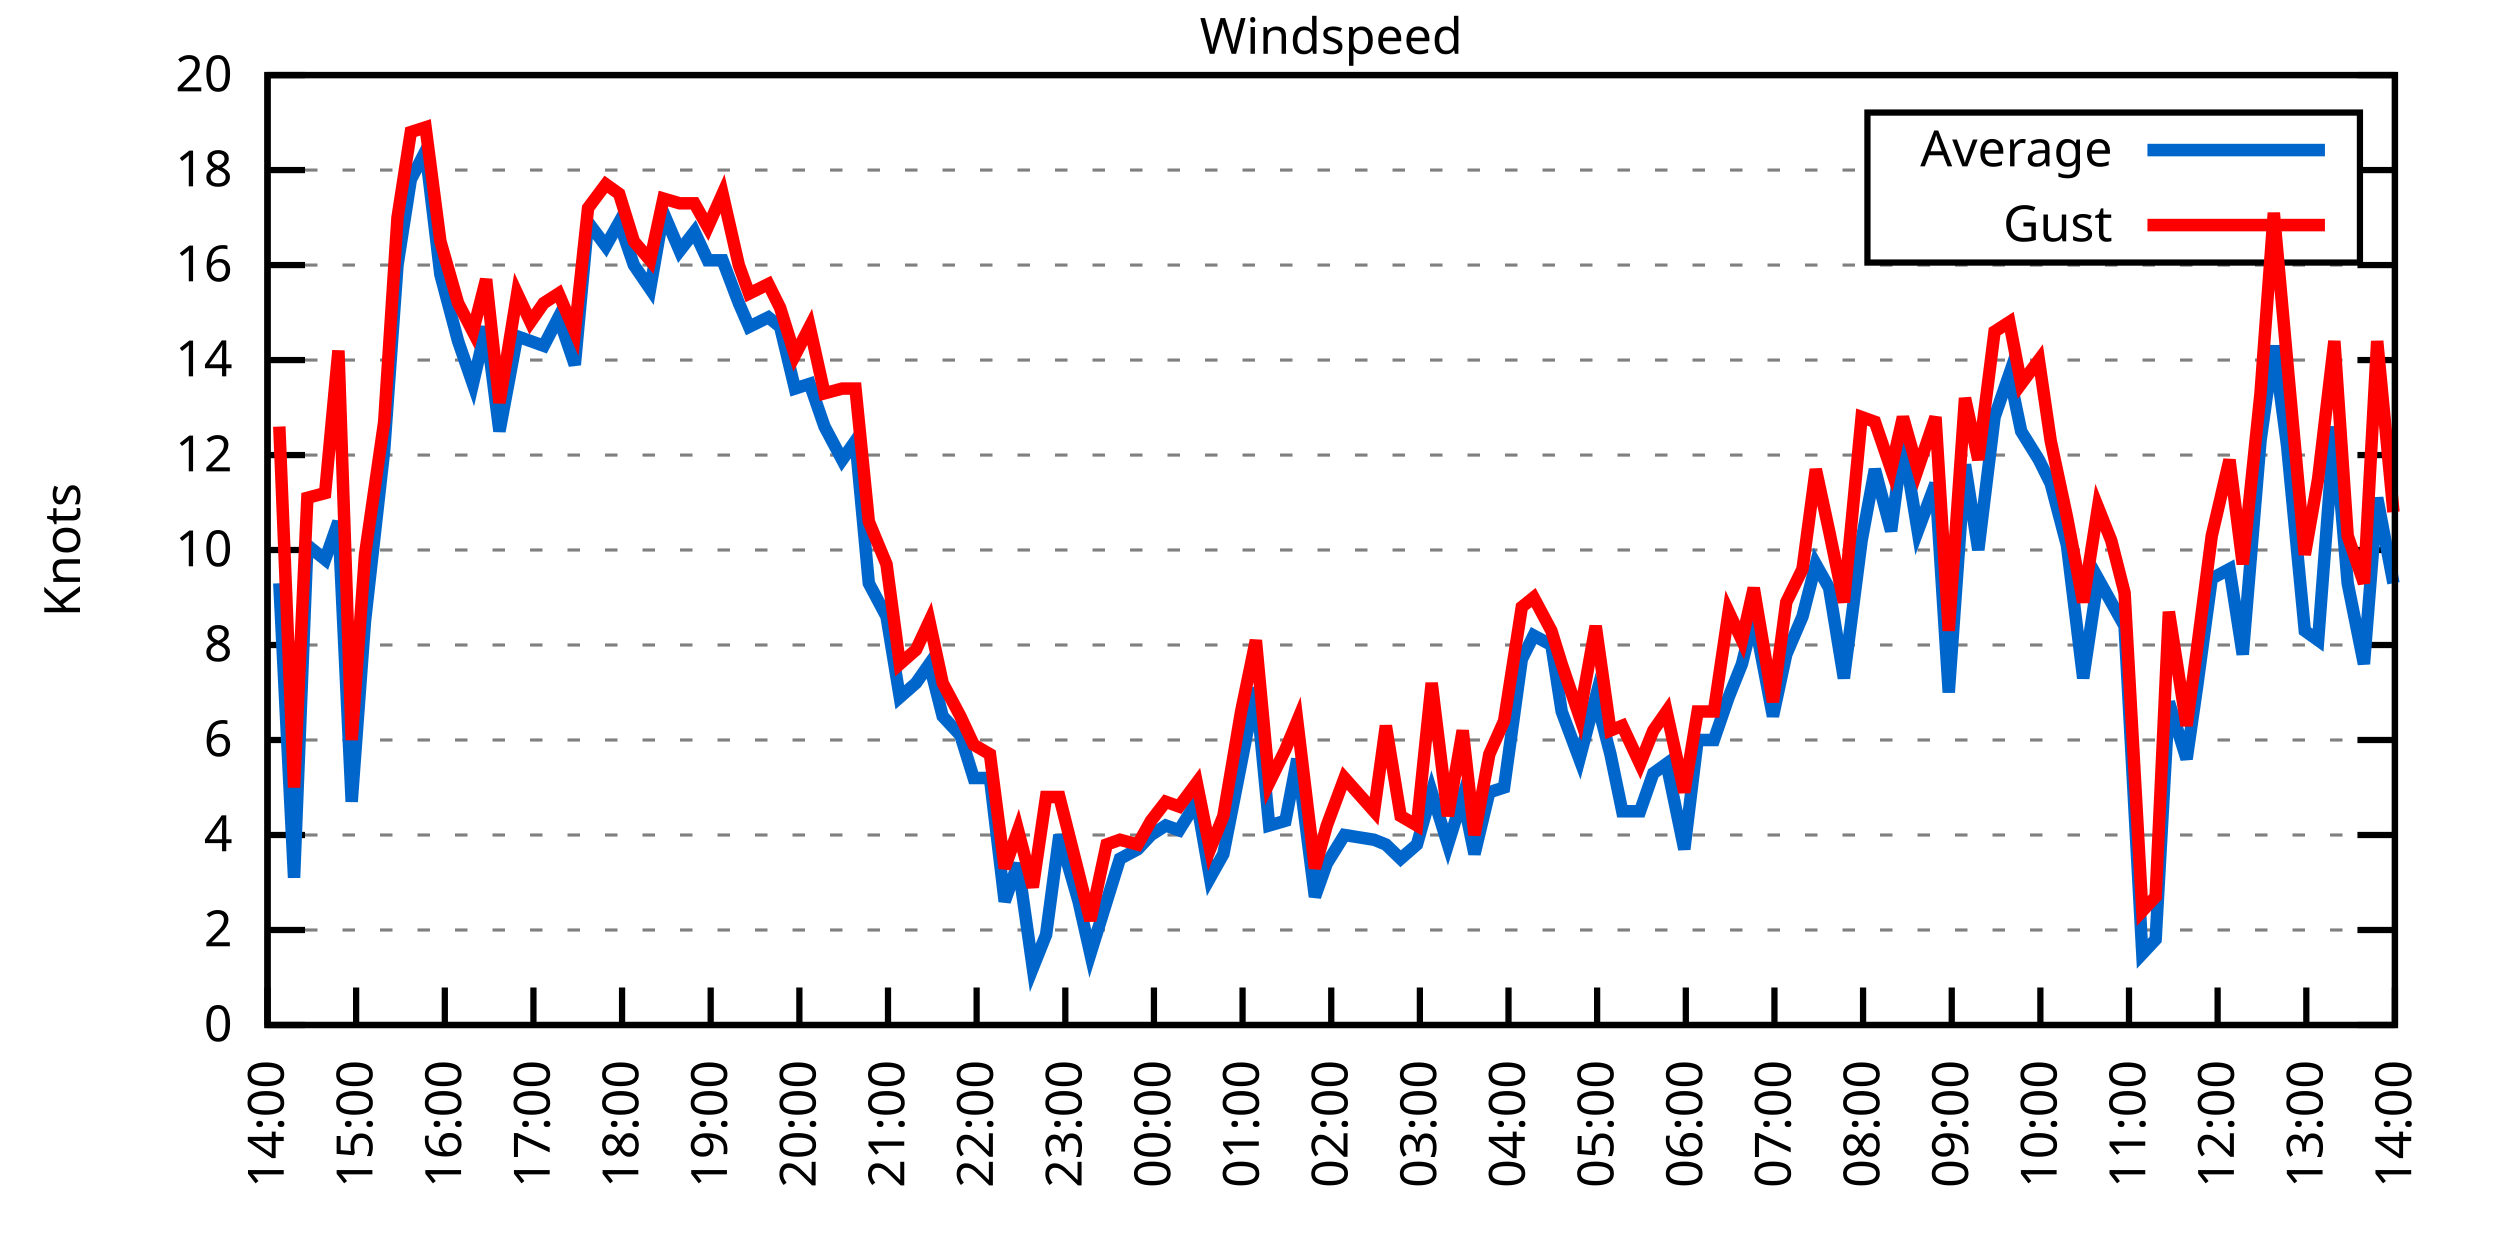
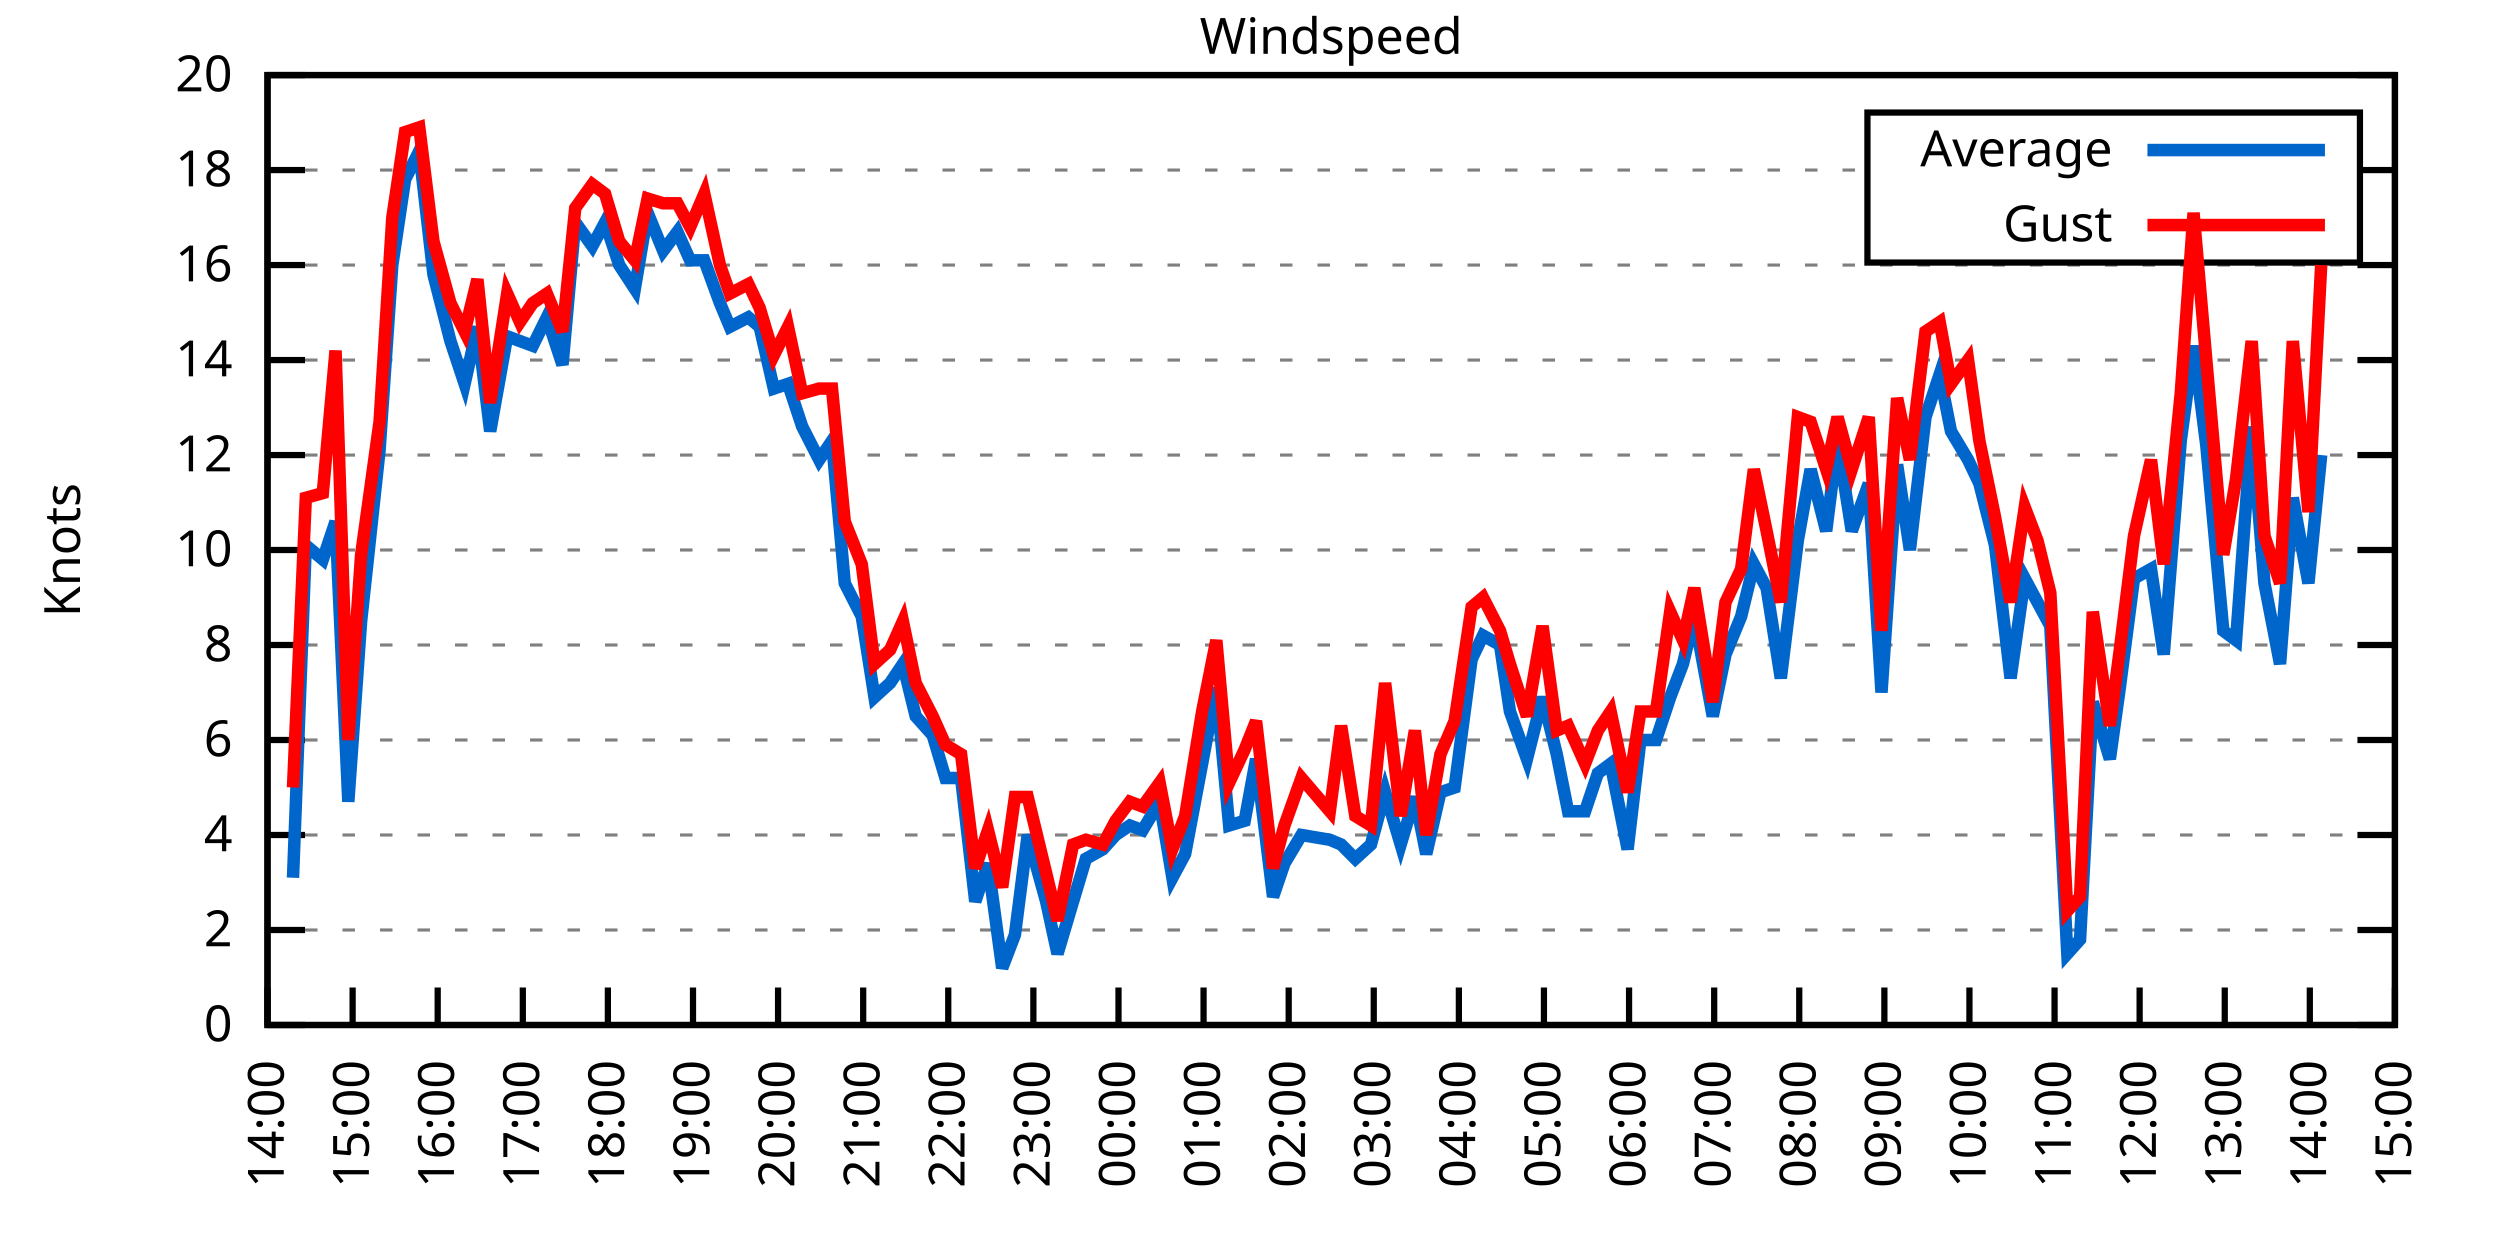
<svg xmlns="http://www.w3.org/2000/svg" xmlns:xlink="http://www.w3.org/1999/xlink" width="400" height="200" viewBox="0 0 400 200">
  <g id="gnuplot_canvas">
    <rect x="0" y="0" width="400" height="200" fill="none" />
    <defs>
      <circle id="gpDot" r="0.5" stroke-width="0.5" stroke="currentColor" />
      <path id="gpPt0" stroke-width="0.333" stroke="currentColor" d="M-1,0 h2 M0,-1 v2" />
      <path id="gpPt1" stroke-width="0.333" stroke="currentColor" d="M-1,-1 L1,1 M1,-1 L-1,1" />
      <path id="gpPt2" stroke-width="0.333" stroke="currentColor" d="M-1,0 L1,0 M0,-1 L0,1 M-1,-1 L1,1 M-1,1 L1,-1" />
      <rect id="gpPt3" stroke-width="0.333" stroke="currentColor" x="-1" y="-1" width="2" height="2" />
      <rect id="gpPt4" stroke-width="0.333" stroke="currentColor" fill="currentColor" x="-1" y="-1" width="2" height="2" />
      <circle id="gpPt5" stroke-width="0.333" stroke="currentColor" cx="0" cy="0" r="1" />
      <use xlink:href="#gpPt5" id="gpPt6" fill="currentColor" stroke="none" />
      <path id="gpPt7" stroke-width="0.333" stroke="currentColor" d="M0,-1.33 L-1.33,0.67 L1.33,0.67 z" />
      <use xlink:href="#gpPt7" id="gpPt8" fill="currentColor" stroke="none" />
      <use xlink:href="#gpPt7" id="gpPt9" stroke="currentColor" transform="rotate(180)" />
      <use xlink:href="#gpPt9" id="gpPt10" fill="currentColor" stroke="none" />
      <use xlink:href="#gpPt3" id="gpPt11" stroke="currentColor" transform="rotate(45)" />
      <use xlink:href="#gpPt11" id="gpPt12" fill="currentColor" stroke="none" />
      <path id="gpPt13" stroke-width="0.333" stroke="currentColor" d="M0,1.330 L1.265,0.411 L0.782,-1.067 L-0.782,-1.076 L-1.265,0.411 z" />
      <use xlink:href="#gpPt13" id="gpPt14" fill="currentColor" stroke="none" />
      <filter id="textbox" filterUnits="objectBoundingBox" x="0" y="0" height="1" width="1">
        <feFlood flood-color="white" flood-opacity="1" result="bgnd" />
        <feComposite in="SourceGraphic" in2="bgnd" operator="atop" />
      </filter>
      <filter id="greybox" filterUnits="objectBoundingBox" x="0" y="0" height="1" width="1">
        <feFlood flood-color="lightgrey" flood-opacity="1" result="grey" />
        <feComposite in="SourceGraphic" in2="grey" operator="atop" />
      </filter>
    </defs>
    <g fill="none" color="white" stroke="currentColor" stroke-width="1.00" stroke-linecap="butt" stroke-linejoin="miter">
</g>
    <g fill="none" color="black" stroke="currentColor" stroke-width="1.00" stroke-linecap="butt" stroke-linejoin="miter">
      <g stroke="none" shape-rendering="crispEdges">
        <polygon fill="rgb(255, 255, 255)" points="42.80,164.00 383.18,164.00 383.18,12.02 42.80,12.02 " />
      </g>
    </g>
    <g fill="none" color="black" stroke="currentColor" stroke-width="1.00" stroke-linecap="butt" stroke-linejoin="miter">
</g>
    <g fill="none" color="black" stroke="black" stroke-width="0.50" stroke-linecap="butt" stroke-linejoin="miter">
</g>
    <g fill="none" color="gray" stroke="currentColor" stroke-width="0.50" stroke-linecap="butt" stroke-linejoin="miter">
      <path stroke="gray" stroke-dasharray="2,4" class="gridline" d="M42.80,164.00 L383.19,164.00  " />
    </g>
    <g fill="none" color="gray" stroke="gray" stroke-width="1.00" stroke-linecap="butt" stroke-linejoin="miter">
</g>
    <g fill="none" color="black" stroke="currentColor" stroke-width="1.00" stroke-linecap="butt" stroke-linejoin="miter">
      <path stroke="black" d="M42.80,164.00 L48.80,164.00 M383.19,164.00 L377.19,164.00  " />
      <g transform="translate(37.20,166.60)" stroke="none" fill="black" font-family="Sans" font-size="8.00" text-anchor="end">
        <text>
          <tspan font-family="Sans"> 0</tspan>
        </text>
      </g>
    </g>
    <g fill="none" color="black" stroke="currentColor" stroke-width="1.00" stroke-linecap="butt" stroke-linejoin="miter">
</g>
    <g fill="none" color="black" stroke="black" stroke-width="0.50" stroke-linecap="butt" stroke-linejoin="miter">
</g>
    <g fill="none" color="gray" stroke="currentColor" stroke-width="0.50" stroke-linecap="butt" stroke-linejoin="miter">
      <path stroke="gray" stroke-dasharray="2,4" class="gridline" d="M42.80,148.80 L383.19,148.80  " />
    </g>
    <g fill="none" color="gray" stroke="gray" stroke-width="1.00" stroke-linecap="butt" stroke-linejoin="miter">
</g>
    <g fill="none" color="black" stroke="currentColor" stroke-width="1.00" stroke-linecap="butt" stroke-linejoin="miter">
      <path stroke="black" d="M42.80,148.80 L48.80,148.80 M383.19,148.80 L377.19,148.80  " />
      <g transform="translate(37.20,151.40)" stroke="none" fill="black" font-family="Sans" font-size="8.00" text-anchor="end">
        <text>
          <tspan font-family="Sans"> 2</tspan>
        </text>
      </g>
    </g>
    <g fill="none" color="black" stroke="currentColor" stroke-width="1.00" stroke-linecap="butt" stroke-linejoin="miter">
</g>
    <g fill="none" color="black" stroke="black" stroke-width="0.50" stroke-linecap="butt" stroke-linejoin="miter">
</g>
    <g fill="none" color="gray" stroke="currentColor" stroke-width="0.50" stroke-linecap="butt" stroke-linejoin="miter">
      <path stroke="gray" stroke-dasharray="2,4" class="gridline" d="M42.80,133.60 L383.19,133.60  " />
    </g>
    <g fill="none" color="gray" stroke="gray" stroke-width="1.00" stroke-linecap="butt" stroke-linejoin="miter">
</g>
    <g fill="none" color="black" stroke="currentColor" stroke-width="1.00" stroke-linecap="butt" stroke-linejoin="miter">
      <path stroke="black" d="M42.80,133.60 L48.80,133.60 M383.19,133.60 L377.19,133.60  " />
      <g transform="translate(37.20,136.20)" stroke="none" fill="black" font-family="Sans" font-size="8.00" text-anchor="end">
        <text>
          <tspan font-family="Sans"> 4</tspan>
        </text>
      </g>
    </g>
    <g fill="none" color="black" stroke="currentColor" stroke-width="1.00" stroke-linecap="butt" stroke-linejoin="miter">
</g>
    <g fill="none" color="black" stroke="black" stroke-width="0.50" stroke-linecap="butt" stroke-linejoin="miter">
</g>
    <g fill="none" color="gray" stroke="currentColor" stroke-width="0.50" stroke-linecap="butt" stroke-linejoin="miter">
      <path stroke="gray" stroke-dasharray="2,4" class="gridline" d="M42.80,118.40 L383.19,118.40  " />
    </g>
    <g fill="none" color="gray" stroke="gray" stroke-width="1.00" stroke-linecap="butt" stroke-linejoin="miter">
</g>
    <g fill="none" color="black" stroke="currentColor" stroke-width="1.00" stroke-linecap="butt" stroke-linejoin="miter">
      <path stroke="black" d="M42.80,118.40 L48.80,118.40 M383.19,118.40 L377.19,118.40  " />
      <g transform="translate(37.20,121.00)" stroke="none" fill="black" font-family="Sans" font-size="8.00" text-anchor="end">
        <text>
          <tspan font-family="Sans"> 6</tspan>
        </text>
      </g>
    </g>
    <g fill="none" color="black" stroke="currentColor" stroke-width="1.00" stroke-linecap="butt" stroke-linejoin="miter">
</g>
    <g fill="none" color="black" stroke="black" stroke-width="0.50" stroke-linecap="butt" stroke-linejoin="miter">
</g>
    <g fill="none" color="gray" stroke="currentColor" stroke-width="0.50" stroke-linecap="butt" stroke-linejoin="miter">
      <path stroke="gray" stroke-dasharray="2,4" class="gridline" d="M42.80,103.20 L383.19,103.20  " />
    </g>
    <g fill="none" color="gray" stroke="gray" stroke-width="1.00" stroke-linecap="butt" stroke-linejoin="miter">
</g>
    <g fill="none" color="black" stroke="currentColor" stroke-width="1.00" stroke-linecap="butt" stroke-linejoin="miter">
      <path stroke="black" d="M42.80,103.20 L48.80,103.20 M383.19,103.20 L377.19,103.20  " />
      <g transform="translate(37.20,105.80)" stroke="none" fill="black" font-family="Sans" font-size="8.00" text-anchor="end">
        <text>
          <tspan font-family="Sans"> 8</tspan>
        </text>
      </g>
    </g>
    <g fill="none" color="black" stroke="currentColor" stroke-width="1.00" stroke-linecap="butt" stroke-linejoin="miter">
</g>
    <g fill="none" color="black" stroke="black" stroke-width="0.50" stroke-linecap="butt" stroke-linejoin="miter">
</g>
    <g fill="none" color="gray" stroke="currentColor" stroke-width="0.50" stroke-linecap="butt" stroke-linejoin="miter">
      <path stroke="gray" stroke-dasharray="2,4" class="gridline" d="M42.80,88.00 L383.19,88.00  " />
    </g>
    <g fill="none" color="gray" stroke="gray" stroke-width="1.00" stroke-linecap="butt" stroke-linejoin="miter">
</g>
    <g fill="none" color="black" stroke="currentColor" stroke-width="1.00" stroke-linecap="butt" stroke-linejoin="miter">
      <path stroke="black" d="M42.80,88.00 L48.80,88.00 M383.19,88.00 L377.19,88.00  " />
      <g transform="translate(37.20,90.60)" stroke="none" fill="black" font-family="Sans" font-size="8.00" text-anchor="end">
        <text>
          <tspan font-family="Sans"> 10</tspan>
        </text>
      </g>
    </g>
    <g fill="none" color="black" stroke="currentColor" stroke-width="1.00" stroke-linecap="butt" stroke-linejoin="miter">
</g>
    <g fill="none" color="black" stroke="black" stroke-width="0.50" stroke-linecap="butt" stroke-linejoin="miter">
</g>
    <g fill="none" color="gray" stroke="currentColor" stroke-width="0.50" stroke-linecap="butt" stroke-linejoin="miter">
      <path stroke="gray" stroke-dasharray="2,4" class="gridline" d="M42.80,72.81 L383.19,72.81  " />
    </g>
    <g fill="none" color="gray" stroke="gray" stroke-width="1.00" stroke-linecap="butt" stroke-linejoin="miter">
</g>
    <g fill="none" color="black" stroke="currentColor" stroke-width="1.00" stroke-linecap="butt" stroke-linejoin="miter">
      <path stroke="black" d="M42.80,72.81 L48.80,72.81 M383.19,72.81 L377.19,72.81  " />
      <g transform="translate(37.20,75.41)" stroke="none" fill="black" font-family="Sans" font-size="8.00" text-anchor="end">
        <text>
          <tspan font-family="Sans"> 12</tspan>
        </text>
      </g>
    </g>
    <g fill="none" color="black" stroke="currentColor" stroke-width="1.00" stroke-linecap="butt" stroke-linejoin="miter">
</g>
    <g fill="none" color="black" stroke="black" stroke-width="0.50" stroke-linecap="butt" stroke-linejoin="miter">
</g>
    <g fill="none" color="gray" stroke="currentColor" stroke-width="0.50" stroke-linecap="butt" stroke-linejoin="miter">
      <path stroke="gray" stroke-dasharray="2,4" class="gridline" d="M42.80,57.61 L383.19,57.61  " />
    </g>
    <g fill="none" color="gray" stroke="gray" stroke-width="1.00" stroke-linecap="butt" stroke-linejoin="miter">
</g>
    <g fill="none" color="black" stroke="currentColor" stroke-width="1.00" stroke-linecap="butt" stroke-linejoin="miter">
      <path stroke="black" d="M42.80,57.61 L48.80,57.61 M383.19,57.61 L377.19,57.61  " />
      <g transform="translate(37.20,60.21)" stroke="none" fill="black" font-family="Sans" font-size="8.00" text-anchor="end">
        <text>
          <tspan font-family="Sans"> 14</tspan>
        </text>
      </g>
    </g>
    <g fill="none" color="black" stroke="currentColor" stroke-width="1.00" stroke-linecap="butt" stroke-linejoin="miter">
</g>
    <g fill="none" color="black" stroke="black" stroke-width="0.50" stroke-linecap="butt" stroke-linejoin="miter">
</g>
    <g fill="none" color="gray" stroke="currentColor" stroke-width="0.50" stroke-linecap="butt" stroke-linejoin="miter">
      <path stroke="gray" stroke-dasharray="2,4" class="gridline" d="M42.80,42.41 L383.19,42.41  " />
    </g>
    <g fill="none" color="gray" stroke="gray" stroke-width="1.00" stroke-linecap="butt" stroke-linejoin="miter">
</g>
    <g fill="none" color="black" stroke="currentColor" stroke-width="1.00" stroke-linecap="butt" stroke-linejoin="miter">
      <path stroke="black" d="M42.80,42.41 L48.80,42.41 M383.19,42.41 L377.19,42.41  " />
      <g transform="translate(37.20,45.01)" stroke="none" fill="black" font-family="Sans" font-size="8.00" text-anchor="end">
        <text>
          <tspan font-family="Sans"> 16</tspan>
        </text>
      </g>
    </g>
    <g fill="none" color="black" stroke="currentColor" stroke-width="1.00" stroke-linecap="butt" stroke-linejoin="miter">
</g>
    <g fill="none" color="black" stroke="black" stroke-width="0.50" stroke-linecap="butt" stroke-linejoin="miter">
</g>
    <g fill="none" color="gray" stroke="currentColor" stroke-width="0.50" stroke-linecap="butt" stroke-linejoin="miter">
      <path stroke="gray" stroke-dasharray="2,4" class="gridline" d="M42.80,27.21 L298.79,27.21 M377.59,27.21 L383.19,27.21  " />
    </g>
    <g fill="none" color="gray" stroke="gray" stroke-width="1.00" stroke-linecap="butt" stroke-linejoin="miter">
</g>
    <g fill="none" color="black" stroke="currentColor" stroke-width="1.00" stroke-linecap="butt" stroke-linejoin="miter">
      <path stroke="black" d="M42.80,27.21 L48.80,27.21 M383.19,27.21 L377.19,27.21  " />
      <g transform="translate(37.20,29.81)" stroke="none" fill="black" font-family="Sans" font-size="8.00" text-anchor="end">
        <text>
          <tspan font-family="Sans"> 18</tspan>
        </text>
      </g>
    </g>
    <g fill="none" color="black" stroke="currentColor" stroke-width="1.00" stroke-linecap="butt" stroke-linejoin="miter">
</g>
    <g fill="none" color="black" stroke="black" stroke-width="0.50" stroke-linecap="butt" stroke-linejoin="miter">
</g>
    <g fill="none" color="gray" stroke="currentColor" stroke-width="0.50" stroke-linecap="butt" stroke-linejoin="miter">
      <path stroke="gray" stroke-dasharray="2,4" class="gridline" d="M42.80,12.01 L383.19,12.01  " />
    </g>
    <g fill="none" color="gray" stroke="gray" stroke-width="1.00" stroke-linecap="butt" stroke-linejoin="miter">
</g>
    <g fill="none" color="black" stroke="currentColor" stroke-width="1.00" stroke-linecap="butt" stroke-linejoin="miter">
      <path stroke="black" d="M42.80,12.01 L48.80,12.01 M383.19,12.01 L377.19,12.01  " />
      <g transform="translate(37.20,14.61)" stroke="none" fill="black" font-family="Sans" font-size="8.00" text-anchor="end">
        <text>
          <tspan font-family="Sans"> 20</tspan>
        </text>
      </g>
    </g>
    <g fill="none" color="black" stroke="currentColor" stroke-width="1.00" stroke-linecap="butt" stroke-linejoin="miter">
      <path stroke="black" d="M42.80,164.00 L42.80,158.00  " />
      <g transform="translate(45.40,169.60) rotate(270.00)" stroke="none" fill="black" font-family="Sans" font-size="8.00" text-anchor="end">
        <text>
          <tspan font-family="Sans">14:00</tspan>
        </text>
      </g>
    </g>
    <g fill="none" color="black" stroke="currentColor" stroke-width="1.00" stroke-linecap="butt" stroke-linejoin="miter">
-       <path stroke="black" d="M56.98,164.00 L56.98,158.00  " />
-       <g transform="translate(59.58,169.60) rotate(270.00)" stroke="none" fill="black" font-family="Sans" font-size="8.00" text-anchor="end">
+       <path stroke="black" d="M56.42,164.00 L56.42,158.00  " />
+       <g transform="translate(59.02,169.60) rotate(270.00)" stroke="none" fill="black" font-family="Sans" font-size="8.00" text-anchor="end">
        <text>
          <tspan font-family="Sans">15:00</tspan>
        </text>
      </g>
    </g>
    <g fill="none" color="black" stroke="currentColor" stroke-width="1.00" stroke-linecap="butt" stroke-linejoin="miter">
-       <path stroke="black" d="M71.17,164.00 L71.17,158.00  " />
-       <g transform="translate(73.77,169.60) rotate(270.00)" stroke="none" fill="black" font-family="Sans" font-size="8.00" text-anchor="end">
+       <path stroke="black" d="M70.03,164.00 L70.03,158.00  " />
+       <g transform="translate(72.63,169.60) rotate(270.00)" stroke="none" fill="black" font-family="Sans" font-size="8.00" text-anchor="end">
        <text>
          <tspan font-family="Sans">16:00</tspan>
        </text>
      </g>
    </g>
    <g fill="none" color="black" stroke="currentColor" stroke-width="1.00" stroke-linecap="butt" stroke-linejoin="miter">
-       <path stroke="black" d="M85.35,164.00 L85.35,158.00  " />
-       <g transform="translate(87.95,169.60) rotate(270.00)" stroke="none" fill="black" font-family="Sans" font-size="8.00" text-anchor="end">
+       <path stroke="black" d="M83.65,164.00 L83.65,158.00  " />
+       <g transform="translate(86.25,169.60) rotate(270.00)" stroke="none" fill="black" font-family="Sans" font-size="8.00" text-anchor="end">
        <text>
          <tspan font-family="Sans">17:00</tspan>
        </text>
      </g>
    </g>
    <g fill="none" color="black" stroke="currentColor" stroke-width="1.00" stroke-linecap="butt" stroke-linejoin="miter">
-       <path stroke="black" d="M99.53,164.00 L99.53,158.00  " />
-       <g transform="translate(102.13,169.60) rotate(270.00)" stroke="none" fill="black" font-family="Sans" font-size="8.00" text-anchor="end">
+       <path stroke="black" d="M97.26,164.00 L97.26,158.00  " />
+       <g transform="translate(99.86,169.60) rotate(270.00)" stroke="none" fill="black" font-family="Sans" font-size="8.00" text-anchor="end">
        <text>
          <tspan font-family="Sans">18:00</tspan>
        </text>
      </g>
    </g>
    <g fill="none" color="black" stroke="currentColor" stroke-width="1.00" stroke-linecap="butt" stroke-linejoin="miter">
-       <path stroke="black" d="M113.71,164.00 L113.71,158.00  " />
-       <g transform="translate(116.31,169.60) rotate(270.00)" stroke="none" fill="black" font-family="Sans" font-size="8.00" text-anchor="end">
+       <path stroke="black" d="M110.88,164.00 L110.88,158.00  " />
+       <g transform="translate(113.48,169.60) rotate(270.00)" stroke="none" fill="black" font-family="Sans" font-size="8.00" text-anchor="end">
        <text>
          <tspan font-family="Sans">19:00</tspan>
        </text>
      </g>
    </g>
    <g fill="none" color="black" stroke="currentColor" stroke-width="1.00" stroke-linecap="butt" stroke-linejoin="miter">
-       <path stroke="black" d="M127.90,164.00 L127.90,158.00  " />
-       <g transform="translate(130.50,169.60) rotate(270.00)" stroke="none" fill="black" font-family="Sans" font-size="8.00" text-anchor="end">
+       <path stroke="black" d="M124.49,164.00 L124.49,158.00  " />
+       <g transform="translate(127.09,169.60) rotate(270.00)" stroke="none" fill="black" font-family="Sans" font-size="8.00" text-anchor="end">
        <text>
          <tspan font-family="Sans">20:00</tspan>
        </text>
      </g>
    </g>
    <g fill="none" color="black" stroke="currentColor" stroke-width="1.00" stroke-linecap="butt" stroke-linejoin="miter">
-       <path stroke="black" d="M142.08,164.00 L142.08,158.00  " />
-       <g transform="translate(144.68,169.60) rotate(270.00)" stroke="none" fill="black" font-family="Sans" font-size="8.00" text-anchor="end">
+       <path stroke="black" d="M138.11,164.00 L138.11,158.00  " />
+       <g transform="translate(140.71,169.60) rotate(270.00)" stroke="none" fill="black" font-family="Sans" font-size="8.00" text-anchor="end">
        <text>
          <tspan font-family="Sans">21:00</tspan>
        </text>
      </g>
    </g>
    <g fill="none" color="black" stroke="currentColor" stroke-width="1.00" stroke-linecap="butt" stroke-linejoin="miter">
-       <path stroke="black" d="M156.26,164.00 L156.26,158.00  " />
-       <g transform="translate(158.86,169.60) rotate(270.00)" stroke="none" fill="black" font-family="Sans" font-size="8.00" text-anchor="end">
+       <path stroke="black" d="M151.72,164.00 L151.72,158.00  " />
+       <g transform="translate(154.32,169.60) rotate(270.00)" stroke="none" fill="black" font-family="Sans" font-size="8.00" text-anchor="end">
        <text>
          <tspan font-family="Sans">22:00</tspan>
        </text>
      </g>
    </g>
    <g fill="none" color="black" stroke="currentColor" stroke-width="1.00" stroke-linecap="butt" stroke-linejoin="miter">
-       <path stroke="black" d="M170.45,164.00 L170.45,158.00  " />
-       <g transform="translate(173.05,169.60) rotate(270.00)" stroke="none" fill="black" font-family="Sans" font-size="8.00" text-anchor="end">
+       <path stroke="black" d="M165.34,164.00 L165.34,158.00  " />
+       <g transform="translate(167.94,169.60) rotate(270.00)" stroke="none" fill="black" font-family="Sans" font-size="8.00" text-anchor="end">
        <text>
          <tspan font-family="Sans">23:00</tspan>
        </text>
      </g>
    </g>
    <g fill="none" color="black" stroke="currentColor" stroke-width="1.00" stroke-linecap="butt" stroke-linejoin="miter">
-       <path stroke="black" d="M184.63,164.00 L184.63,158.00  " />
-       <g transform="translate(187.23,169.60) rotate(270.00)" stroke="none" fill="black" font-family="Sans" font-size="8.00" text-anchor="end">
+       <path stroke="black" d="M178.96,164.00 L178.96,158.00  " />
+       <g transform="translate(181.56,169.60) rotate(270.00)" stroke="none" fill="black" font-family="Sans" font-size="8.00" text-anchor="end">
        <text>
          <tspan font-family="Sans">00:00</tspan>
        </text>
      </g>
    </g>
    <g fill="none" color="black" stroke="currentColor" stroke-width="1.00" stroke-linecap="butt" stroke-linejoin="miter">
-       <path stroke="black" d="M198.81,164.00 L198.81,158.00  " />
-       <g transform="translate(201.41,169.60) rotate(270.00)" stroke="none" fill="black" font-family="Sans" font-size="8.00" text-anchor="end">
+       <path stroke="black" d="M192.57,164.00 L192.57,158.00  " />
+       <g transform="translate(195.17,169.60) rotate(270.00)" stroke="none" fill="black" font-family="Sans" font-size="8.00" text-anchor="end">
        <text>
          <tspan font-family="Sans">01:00</tspan>
        </text>
      </g>
    </g>
    <g fill="none" color="black" stroke="currentColor" stroke-width="1.00" stroke-linecap="butt" stroke-linejoin="miter">
-       <path stroke="black" d="M213.00,164.00 L213.00,158.00  " />
-       <g transform="translate(215.60,169.60) rotate(270.00)" stroke="none" fill="black" font-family="Sans" font-size="8.00" text-anchor="end">
+       <path stroke="black" d="M206.19,164.00 L206.19,158.00  " />
+       <g transform="translate(208.79,169.60) rotate(270.00)" stroke="none" fill="black" font-family="Sans" font-size="8.00" text-anchor="end">
        <text>
          <tspan font-family="Sans">02:00</tspan>
        </text>
      </g>
    </g>
    <g fill="none" color="black" stroke="currentColor" stroke-width="1.00" stroke-linecap="butt" stroke-linejoin="miter">
-       <path stroke="black" d="M227.18,164.00 L227.18,158.00  " />
-       <g transform="translate(229.78,169.60) rotate(270.00)" stroke="none" fill="black" font-family="Sans" font-size="8.00" text-anchor="end">
+       <path stroke="black" d="M219.80,164.00 L219.80,158.00  " />
+       <g transform="translate(222.40,169.60) rotate(270.00)" stroke="none" fill="black" font-family="Sans" font-size="8.00" text-anchor="end">
        <text>
          <tspan font-family="Sans">03:00</tspan>
        </text>
      </g>
    </g>
    <g fill="none" color="black" stroke="currentColor" stroke-width="1.00" stroke-linecap="butt" stroke-linejoin="miter">
-       <path stroke="black" d="M241.36,164.00 L241.36,158.00  " />
-       <g transform="translate(243.96,169.60) rotate(270.00)" stroke="none" fill="black" font-family="Sans" font-size="8.00" text-anchor="end">
+       <path stroke="black" d="M233.42,164.00 L233.42,158.00  " />
+       <g transform="translate(236.02,169.60) rotate(270.00)" stroke="none" fill="black" font-family="Sans" font-size="8.00" text-anchor="end">
        <text>
          <tspan font-family="Sans">04:00</tspan>
        </text>
      </g>
    </g>
    <g fill="none" color="black" stroke="currentColor" stroke-width="1.00" stroke-linecap="butt" stroke-linejoin="miter">
-       <path stroke="black" d="M255.54,164.00 L255.54,158.00  " />
-       <g transform="translate(258.14,169.60) rotate(270.00)" stroke="none" fill="black" font-family="Sans" font-size="8.00" text-anchor="end">
+       <path stroke="black" d="M247.03,164.00 L247.03,158.00  " />
+       <g transform="translate(249.63,169.60) rotate(270.00)" stroke="none" fill="black" font-family="Sans" font-size="8.00" text-anchor="end">
        <text>
          <tspan font-family="Sans">05:00</tspan>
        </text>
      </g>
    </g>
    <g fill="none" color="black" stroke="currentColor" stroke-width="1.00" stroke-linecap="butt" stroke-linejoin="miter">
-       <path stroke="black" d="M269.73,164.00 L269.73,158.00  " />
-       <g transform="translate(272.33,169.60) rotate(270.00)" stroke="none" fill="black" font-family="Sans" font-size="8.00" text-anchor="end">
+       <path stroke="black" d="M260.65,164.00 L260.65,158.00  " />
+       <g transform="translate(263.25,169.60) rotate(270.00)" stroke="none" fill="black" font-family="Sans" font-size="8.00" text-anchor="end">
        <text>
          <tspan font-family="Sans">06:00</tspan>
        </text>
      </g>
    </g>
    <g fill="none" color="black" stroke="currentColor" stroke-width="1.00" stroke-linecap="butt" stroke-linejoin="miter">
-       <path stroke="black" d="M283.91,164.00 L283.91,158.00  " />
-       <g transform="translate(286.51,169.60) rotate(270.00)" stroke="none" fill="black" font-family="Sans" font-size="8.00" text-anchor="end">
+       <path stroke="black" d="M274.27,164.00 L274.27,158.00  " />
+       <g transform="translate(276.87,169.60) rotate(270.00)" stroke="none" fill="black" font-family="Sans" font-size="8.00" text-anchor="end">
        <text>
          <tspan font-family="Sans">07:00</tspan>
        </text>
      </g>
    </g>
    <g fill="none" color="black" stroke="currentColor" stroke-width="1.00" stroke-linecap="butt" stroke-linejoin="miter">
-       <path stroke="black" d="M298.09,164.00 L298.09,158.00  " />
-       <g transform="translate(300.69,169.60) rotate(270.00)" stroke="none" fill="black" font-family="Sans" font-size="8.00" text-anchor="end">
+       <path stroke="black" d="M287.88,164.00 L287.88,158.00  " />
+       <g transform="translate(290.48,169.60) rotate(270.00)" stroke="none" fill="black" font-family="Sans" font-size="8.00" text-anchor="end">
        <text>
          <tspan font-family="Sans">08:00</tspan>
        </text>
      </g>
    </g>
    <g fill="none" color="black" stroke="currentColor" stroke-width="1.00" stroke-linecap="butt" stroke-linejoin="miter">
-       <path stroke="black" d="M312.28,164.00 L312.28,158.00  " />
-       <g transform="translate(314.88,169.60) rotate(270.00)" stroke="none" fill="black" font-family="Sans" font-size="8.00" text-anchor="end">
+       <path stroke="black" d="M301.50,164.00 L301.50,158.00  " />
+       <g transform="translate(304.10,169.60) rotate(270.00)" stroke="none" fill="black" font-family="Sans" font-size="8.00" text-anchor="end">
        <text>
          <tspan font-family="Sans">09:00</tspan>
        </text>
      </g>
    </g>
    <g fill="none" color="black" stroke="currentColor" stroke-width="1.00" stroke-linecap="butt" stroke-linejoin="miter">
-       <path stroke="black" d="M326.46,164.00 L326.46,158.00  " />
-       <g transform="translate(329.06,169.60) rotate(270.00)" stroke="none" fill="black" font-family="Sans" font-size="8.00" text-anchor="end">
+       <path stroke="black" d="M315.11,164.00 L315.11,158.00  " />
+       <g transform="translate(317.71,169.60) rotate(270.00)" stroke="none" fill="black" font-family="Sans" font-size="8.00" text-anchor="end">
        <text>
          <tspan font-family="Sans">10:00</tspan>
        </text>
      </g>
    </g>
    <g fill="none" color="black" stroke="currentColor" stroke-width="1.00" stroke-linecap="butt" stroke-linejoin="miter">
-       <path stroke="black" d="M340.64,164.00 L340.64,158.00  " />
-       <g transform="translate(343.24,169.60) rotate(270.00)" stroke="none" fill="black" font-family="Sans" font-size="8.00" text-anchor="end">
+       <path stroke="black" d="M328.73,164.00 L328.73,158.00  " />
+       <g transform="translate(331.33,169.60) rotate(270.00)" stroke="none" fill="black" font-family="Sans" font-size="8.00" text-anchor="end">
        <text>
          <tspan font-family="Sans">11:00</tspan>
        </text>
      </g>
    </g>
    <g fill="none" color="black" stroke="currentColor" stroke-width="1.00" stroke-linecap="butt" stroke-linejoin="miter">
-       <path stroke="black" d="M354.82,164.00 L354.82,158.00  " />
-       <g transform="translate(357.42,169.60) rotate(270.00)" stroke="none" fill="black" font-family="Sans" font-size="8.00" text-anchor="end">
+       <path stroke="black" d="M342.34,164.00 L342.34,158.00  " />
+       <g transform="translate(344.94,169.60) rotate(270.00)" stroke="none" fill="black" font-family="Sans" font-size="8.00" text-anchor="end">
        <text>
          <tspan font-family="Sans">12:00</tspan>
        </text>
      </g>
    </g>
    <g fill="none" color="black" stroke="currentColor" stroke-width="1.00" stroke-linecap="butt" stroke-linejoin="miter">
-       <path stroke="black" d="M369.01,164.00 L369.01,158.00  " />
-       <g transform="translate(371.61,169.60) rotate(270.00)" stroke="none" fill="black" font-family="Sans" font-size="8.00" text-anchor="end">
+       <path stroke="black" d="M355.96,164.00 L355.96,158.00  " />
+       <g transform="translate(358.56,169.60) rotate(270.00)" stroke="none" fill="black" font-family="Sans" font-size="8.00" text-anchor="end">
        <text>
          <tspan font-family="Sans">13:00</tspan>
+         </text>
+       </g>
+     </g>
+     <g fill="none" color="black" stroke="currentColor" stroke-width="1.00" stroke-linecap="butt" stroke-linejoin="miter">
+       <path stroke="black" d="M369.57,164.00 L369.57,158.00  " />
+       <g transform="translate(372.17,169.60) rotate(270.00)" stroke="none" fill="black" font-family="Sans" font-size="8.00" text-anchor="end">
+         <text>
+           <tspan font-family="Sans">14:00</tspan>
        </text>
      </g>
    </g>
    <g fill="none" color="black" stroke="currentColor" stroke-width="1.00" stroke-linecap="butt" stroke-linejoin="miter">
      <path stroke="black" d="M383.19,164.00 L383.19,158.00  " />
      <g transform="translate(385.79,169.60) rotate(270.00)" stroke="none" fill="black" font-family="Sans" font-size="8.00" text-anchor="end">
        <text>
-           <tspan font-family="Sans">14:00</tspan>
+           <tspan font-family="Sans">15:00</tspan>
        </text>
      </g>
    </g>
    <g fill="none" color="black" stroke="currentColor" stroke-width="1.00" stroke-linecap="butt" stroke-linejoin="miter">
</g>
    <g fill="none" color="black" stroke="currentColor" stroke-width="1.00" stroke-linecap="butt" stroke-linejoin="miter">
      <path stroke="black" d="M42.80,12.01 L42.80,164.00 L383.19,164.00 L383.19,12.01 L42.80,12.01 Z  " />
    </g>
    <g fill="none" color="black" stroke="currentColor" stroke-width="1.00" stroke-linecap="butt" stroke-linejoin="miter">
</g>
    <g fill="none" color="black" stroke="currentColor" stroke-width="1.00" stroke-linecap="butt" stroke-linejoin="miter">
      <path stroke="black" d="M298.79,42.01 L298.79,18.01 L377.59,18.01 L377.59,42.01 L298.79,42.01 Z  " />
    </g>
    <g id="Windspeed_plot_1">
      <g fill="none" color="white" stroke="black" stroke-width="2.00" stroke-linecap="butt" stroke-linejoin="miter">
</g>
      <g fill="none" color="black" stroke="currentColor" stroke-width="2.00" stroke-linecap="butt" stroke-linejoin="miter">
        <g transform="translate(337.99,26.61)" stroke="none" fill="black" font-family="Sans" font-size="8.00" text-anchor="end">
          <text>
            <tspan font-family="Sans">Average</tspan>
          </text>
        </g>
      </g>
      <g fill="none" color="black" stroke="currentColor" stroke-width="2.00" stroke-linecap="butt" stroke-linejoin="miter">
-         <path stroke="rgb(  0, 102, 204)" d="M343.59,24.01 L371.99,24.01 M44.69,93.32 L47.05,140.44 L49.18,87.25 L52.02,89.52 L54.15,83.45 L56.27,128.28   L58.40,99.40 L61.47,72.05 L63.60,42.41 L65.73,28.73 L68.09,24.17 L70.46,43.93 L73.29,54.57 L75.66,61.41   L77.78,52.29 L79.91,69.01 L82.75,53.81 L84.88,54.57 L87.00,55.33 L89.37,50.77 L91.97,58.37 L94.09,35.57   L96.93,39.37 L99.06,35.57 L101.42,42.41 L104.02,46.21 L106.15,34.05 L108.75,40.13 L111.11,37.09 L113.24,41.65   L115.61,41.65 L118.21,48.49 L119.86,52.29 L122.93,50.77 L124.82,52.29 L127.19,62.17 L129.55,61.41 L131.92,68.25   L134.75,73.57 L136.88,70.53 L139.01,93.32 L141.84,98.64 L143.97,111.56 L146.57,109.28 L148.70,106.24 L150.83,114.60   L153.66,117.64 L155.79,124.48 L158.39,124.48 L160.75,144.24 L162.88,138.16 L165.25,154.88 L167.37,149.56 L169.50,133.60   L172.57,144.24 L174.46,152.60 L177.06,144.24 L179.19,137.40 L182.03,135.88 L184.16,133.60 L186.52,132.08 L188.65,132.84   L191.48,128.28 L193.61,140.44 L195.74,136.64 L198.58,122.20 L200.94,110.04 L203.07,132.08 L205.67,131.32 L207.56,121.44   L210.39,143.48 L212.29,138.16 L215.12,133.60 L219.85,134.36 L221.74,135.12 L224.10,137.40 L226.71,135.12 L229.07,126.76   L231.67,135.12 L234.03,127.52 L235.92,136.64 L238.29,126.76 L240.65,126.00 L243.49,105.48 L245.38,101.68 L248.22,103.20   L249.87,113.84 L252.71,121.44 L255.31,111.56 L257.67,120.68 L259.56,129.80 L262.40,129.80 L264.53,123.72 L266.65,122.20   L269.49,135.88 L271.62,118.40 L274.22,118.40 L276.58,111.56 L278.71,106.24 L280.60,98.64 L283.67,114.60 L285.80,104.72   L288.40,98.64 L290.53,90.28 L292.66,94.08 L295.02,108.52 L297.86,86.49 L299.98,75.09 L302.58,84.97 L304.47,70.53   L306.84,84.97 L309.68,77.37 L311.80,110.80 L314.40,74.33 L316.53,88.00 L319.13,66.73 L321.49,59.89 L323.39,69.01   L326.22,73.57 L328.11,77.37 L330.71,87.25 L333.31,108.52 L335.68,92.56 L337.80,96.36 L339.93,100.16 L342.77,152.60   L344.90,150.32 L347.02,112.32 L349.86,121.44 L351.51,110.04 L353.88,92.56 L356.72,91.04 L358.84,104.72 L361.68,70.53   L363.81,55.33 L365.93,71.29 L368.77,100.92 L370.90,102.44 L373.50,68.25 L375.63,93.32 L378.23,106.24 L380.35,79.65   L382.95,93.32  " />
+         <path stroke="rgb(  0, 102, 204)" d="M343.59,24.01 L371.99,24.01 M46.88,140.44 L48.93,87.25 L51.65,89.52 L53.69,83.45 L55.73,128.28 L57.78,99.40   L60.73,72.05 L62.77,42.41 L64.81,28.73 L67.08,24.17 L69.35,43.93 L72.07,54.57 L74.34,61.41 L76.39,52.29   L78.43,69.01 L81.15,53.81 L83.19,54.57 L85.24,55.33 L87.50,50.77 L90.00,58.37 L92.04,35.57 L94.77,39.37   L96.81,35.57 L99.08,42.41 L101.57,46.21 L103.62,34.05 L106.11,40.13 L108.38,37.09 L110.42,41.65 L112.69,41.65   L115.19,48.49 L116.78,52.29 L119.73,50.77 L121.54,52.29 L123.81,62.17 L126.08,61.41 L128.35,68.25 L131.07,73.57   L133.12,70.53 L135.16,93.32 L137.88,98.64 L139.92,111.56 L142.42,109.28 L144.46,106.24 L146.51,114.60 L149.23,117.64   L151.27,124.48 L153.77,124.48 L156.04,144.24 L158.08,138.16 L160.35,154.88 L162.39,149.56 L164.43,133.60 L167.38,144.24   L169.20,152.60 L171.69,144.24 L173.74,137.40 L176.46,135.88 L178.50,133.60 L180.77,132.08 L182.81,132.84 L185.54,128.28   L187.58,140.44 L189.62,136.64 L192.34,122.20 L194.61,110.04 L196.66,132.08 L199.15,131.32 L200.97,121.44 L203.69,143.48   L205.51,138.16 L208.23,133.60 L212.77,134.36 L214.58,135.12 L216.85,137.40 L219.35,135.12 L221.62,126.76 L224.11,135.12   L226.38,127.52 L228.20,136.64 L230.47,126.76 L232.74,126.00 L235.46,105.48 L237.28,101.68 L240.00,103.20 L241.59,113.84   L244.31,121.44 L246.81,111.56 L249.08,120.68 L250.89,129.80 L253.61,129.80 L255.66,123.72 L257.70,122.20 L260.42,135.88   L262.47,118.40 L264.96,118.40 L267.23,111.56 L269.27,106.24 L271.09,98.64 L274.04,114.60 L276.08,104.72 L278.58,98.64   L280.62,90.28 L282.66,94.08 L284.93,108.52 L287.65,86.49 L289.70,75.09 L292.19,84.97 L294.01,70.53 L296.28,84.97   L299.00,77.37 L301.04,110.80 L303.54,74.33 L305.58,88.00 L308.08,66.73 L310.35,59.89 L312.16,69.01 L314.89,73.57   L316.70,77.37 L319.20,87.25 L321.69,108.52 L323.96,92.56 L326.00,96.36 L328.05,100.16 L330.77,152.60 L332.81,150.32   L334.85,112.32 L337.58,121.44 L339.17,110.04 L341.44,92.56 L344.16,91.04 L346.20,104.72 L348.92,70.53 L350.97,55.33   L353.01,71.29 L355.73,100.92 L357.77,102.44 L360.27,68.25 L362.31,93.32 L364.81,106.24 L366.85,79.65 L369.35,93.32   L371.39,72.81  " />
      </g>
    </g>
    <g id="Windspeed_plot_2">
      <g fill="none" color="black" stroke="currentColor" stroke-width="2.00" stroke-linecap="butt" stroke-linejoin="miter">
        <g transform="translate(337.99,38.61)" stroke="none" fill="black" font-family="Sans" font-size="8.00" text-anchor="end">
          <text>
            <tspan font-family="Sans">Gust</tspan>
          </text>
        </g>
      </g>
      <g fill="none" color="black" stroke="currentColor" stroke-width="2.00" stroke-linecap="butt" stroke-linejoin="miter">
-         <path stroke="rgb(255,   0,   0)" d="M343.59,36.01 L371.99,36.01 M44.69,68.25 L47.05,126.00 L49.18,79.65 L52.02,78.89 L54.15,56.09 L56.27,118.40   L58.40,88.76 L61.47,67.49 L63.60,34.81 L65.73,21.13 L68.09,20.37 L70.46,38.61 L73.29,48.49 L75.66,53.05   L77.78,44.69 L79.91,64.45 L82.75,46.97 L84.88,51.53 L87.00,48.49 L89.37,46.97 L91.97,53.05 L94.09,33.29   L96.93,29.49 L99.06,31.01 L101.42,38.61 L104.02,41.65 L106.15,31.77 L108.75,32.53 L111.11,32.53 L113.24,36.33   L115.61,31.01 L118.21,42.41 L119.86,46.97 L122.93,45.45 L124.82,49.25 L127.19,56.85 L129.55,52.29 L131.92,62.93   L134.75,62.17 L136.88,62.17 L139.01,83.45 L141.84,90.28 L143.97,106.24 L146.57,103.96 L148.70,99.40 L150.83,109.28   L153.66,114.60 L155.79,119.16 L158.39,120.68 L160.75,138.92 L162.88,132.84 L165.25,141.96 L167.37,127.52 L169.50,127.52   L172.57,139.68 L174.46,147.28 L177.06,135.12 L179.19,134.36 L182.03,135.12 L184.16,131.32 L186.52,128.28 L188.65,129.04   L191.48,125.24 L193.61,135.88 L195.74,130.56 L198.58,113.84 L200.94,102.44 L203.07,125.24 L205.67,119.92 L207.56,115.36   L210.39,138.92 L212.29,132.08 L215.12,124.48 L219.85,129.80 L221.74,116.12 L224.10,130.56 L226.71,132.08 L229.07,109.28   L231.67,130.56 L234.03,116.88 L235.92,133.60 L238.29,120.68 L240.65,115.36 L243.49,97.12 L245.38,95.60 L248.22,100.92   L249.87,106.24 L252.71,114.60 L255.31,100.16 L257.67,116.88 L259.56,116.12 L262.40,122.20 L264.53,116.88 L266.65,113.84   L269.49,126.76 L271.62,113.84 L274.22,113.84 L276.58,97.88 L278.71,102.44 L280.60,94.08 L283.67,112.32 L285.80,96.36   L288.40,91.04 L290.53,75.09 L292.66,84.97 L295.02,96.36 L297.86,66.73 L299.98,67.49 L302.58,75.09 L304.47,66.73   L306.84,75.09 L309.68,66.73 L311.80,100.92 L314.40,63.69 L316.53,73.57 L319.13,53.05 L321.49,51.53 L323.39,61.41   L326.22,57.61 L328.11,70.53 L330.71,82.69 L333.31,96.36 L335.68,81.17 L337.80,86.49 L339.93,94.84 L342.77,145.76   L344.90,143.48 L347.02,97.88 L349.86,116.12 L351.51,103.96 L353.88,85.73 L356.72,73.57 L358.84,90.28 L361.68,62.93   L363.81,34.05 L365.93,57.61 L368.77,88.76 L370.90,76.61 L373.50,54.57 L375.63,85.73 L378.23,93.32 L380.35,54.57   L382.95,81.93  " />
+         <path stroke="rgb(255,   0,   0)" d="M343.59,36.01 L371.99,36.01 M46.88,126.00 L48.93,79.65 L51.65,78.89 L53.69,56.09 L55.73,118.40 L57.78,88.76   L60.73,67.49 L62.77,34.81 L64.81,21.13 L67.08,20.37 L69.35,38.61 L72.07,48.49 L74.34,53.05 L76.39,44.69   L78.43,64.45 L81.15,46.97 L83.19,51.53 L85.24,48.49 L87.50,46.97 L90.00,53.05 L92.04,33.29 L94.77,29.49   L96.81,31.01 L99.08,38.61 L101.57,41.65 L103.62,31.77 L106.11,32.53 L108.38,32.53 L110.42,36.33 L112.69,31.01   L115.19,42.41 L116.78,46.97 L119.73,45.45 L121.54,49.25 L123.81,56.85 L126.08,52.29 L128.35,62.93 L131.07,62.17   L133.12,62.17 L135.16,83.45 L137.88,90.28 L139.92,106.24 L142.42,103.96 L144.46,99.40 L146.51,109.28 L149.23,114.60   L151.27,119.16 L153.77,120.68 L156.04,138.92 L158.08,132.84 L160.35,141.96 L162.39,127.52 L164.43,127.52 L167.38,139.68   L169.20,147.28 L171.69,135.12 L173.74,134.36 L176.46,135.12 L178.50,131.32 L180.77,128.28 L182.81,129.04 L185.54,125.24   L187.58,135.88 L189.62,130.56 L192.34,113.84 L194.61,102.44 L196.66,125.24 L199.15,119.92 L200.97,115.36 L203.69,138.92   L205.51,132.08 L208.23,124.48 L212.77,129.80 L214.58,116.12 L216.85,130.56 L219.35,132.08 L221.62,109.28 L224.11,130.56   L226.38,116.88 L228.20,133.60 L230.47,120.68 L232.74,115.36 L235.46,97.12 L237.28,95.60 L240.00,100.92 L241.59,106.24   L244.31,114.60 L246.81,100.16 L249.08,116.88 L250.89,116.12 L253.61,122.20 L255.66,116.88 L257.70,113.84 L260.42,126.76   L262.47,113.84 L264.96,113.84 L267.23,97.88 L269.27,102.44 L271.09,94.08 L274.04,112.32 L276.08,96.36 L278.58,91.04   L280.62,75.09 L282.66,84.97 L284.93,96.36 L287.65,66.73 L289.70,67.49 L292.19,75.09 L294.01,66.73 L296.28,75.09   L299.00,66.73 L301.04,100.92 L303.54,63.69 L305.58,73.57 L308.08,53.05 L310.35,51.53 L312.16,61.41 L314.89,57.61   L316.70,70.53 L319.20,82.69 L321.69,96.36 L323.96,81.17 L326.00,86.49 L328.05,94.84 L330.77,145.76 L332.81,143.48   L334.85,97.88 L337.58,116.12 L339.17,103.96 L341.44,85.73 L344.16,73.57 L346.20,90.28 L348.92,62.93 L350.97,34.05   L353.01,57.61 L355.73,88.76 L357.77,76.61 L360.27,54.57 L362.31,85.73 L364.81,93.32 L366.85,54.57 L369.35,81.93   L371.39,42.41  " />
      </g>
    </g>
    <g fill="none" color="black" stroke="currentColor" stroke-width="2.00" stroke-linecap="butt" stroke-linejoin="miter">
</g>
    <g fill="none" color="black" stroke="black" stroke-width="1.00" stroke-linecap="butt" stroke-linejoin="miter">
</g>
    <g fill="none" color="black" stroke="currentColor" stroke-width="1.00" stroke-linecap="butt" stroke-linejoin="miter">
      <path stroke="black" d="M42.80,12.01 L42.80,164.00 L383.19,164.00 L383.19,12.01 L42.80,12.01 Z  " />
      <g transform="translate(12.80,88.01) rotate(270.00)" stroke="none" fill="black" font-family="Sans" font-size="8.00" text-anchor="middle">
        <text>
          <tspan font-family="Sans">Knots</tspan>
        </text>
      </g>
    </g>
    <g fill="none" color="black" stroke="currentColor" stroke-width="1.00" stroke-linecap="butt" stroke-linejoin="miter">
</g>
    <g fill="none" color="black" stroke="currentColor" stroke-width="1.00" stroke-linecap="butt" stroke-linejoin="miter">
      <g transform="translate(212.99,8.61)" stroke="none" fill="black" font-family="Sans" font-size="8.00" text-anchor="middle">
        <text>
          <tspan font-family="Sans">Windspeed</tspan>
        </text>
      </g>
    </g>
    <g fill="none" color="black" stroke="currentColor" stroke-width="1.00" stroke-linecap="butt" stroke-linejoin="miter">
</g>
  </g>
</svg>
